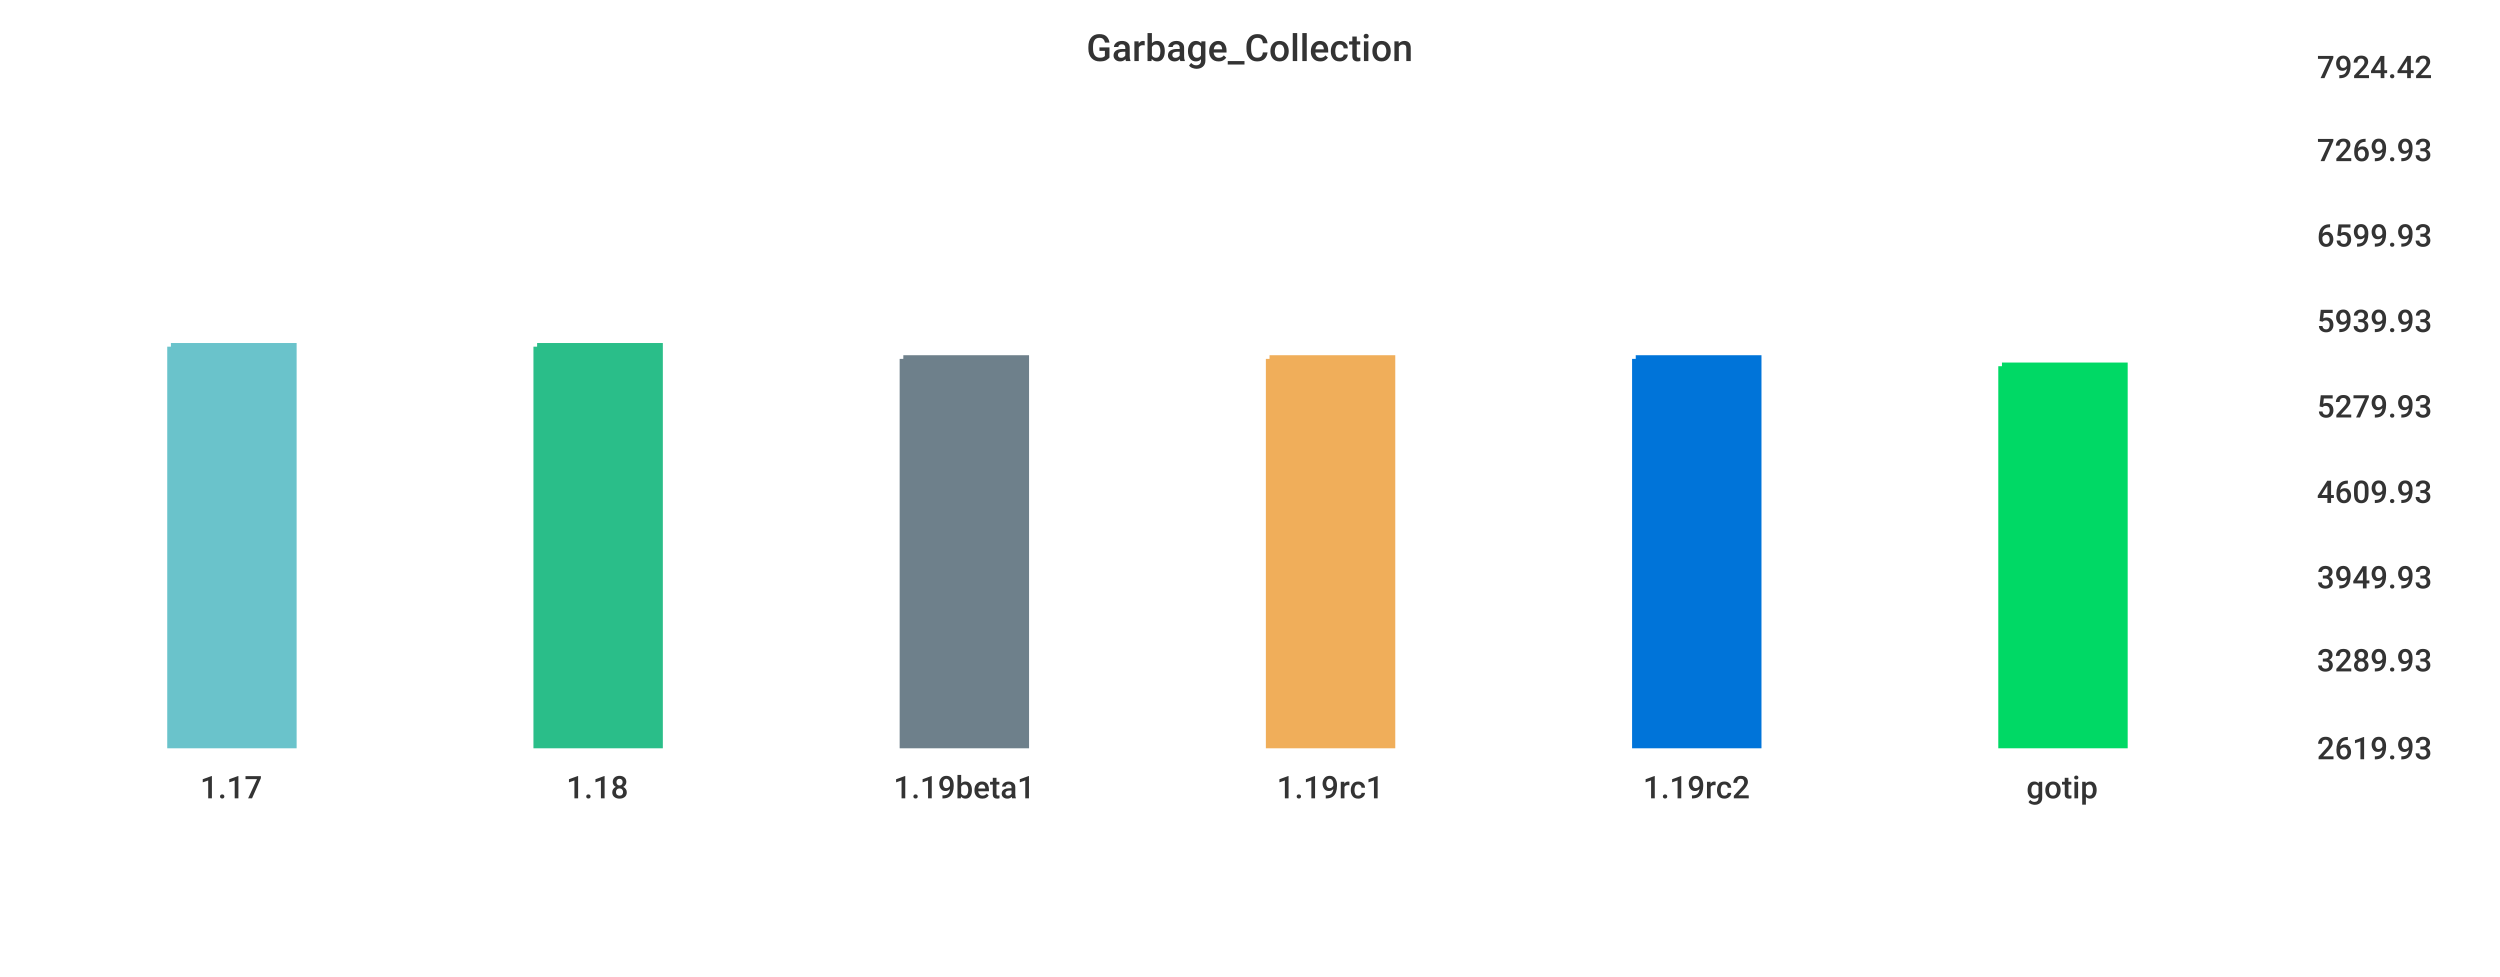
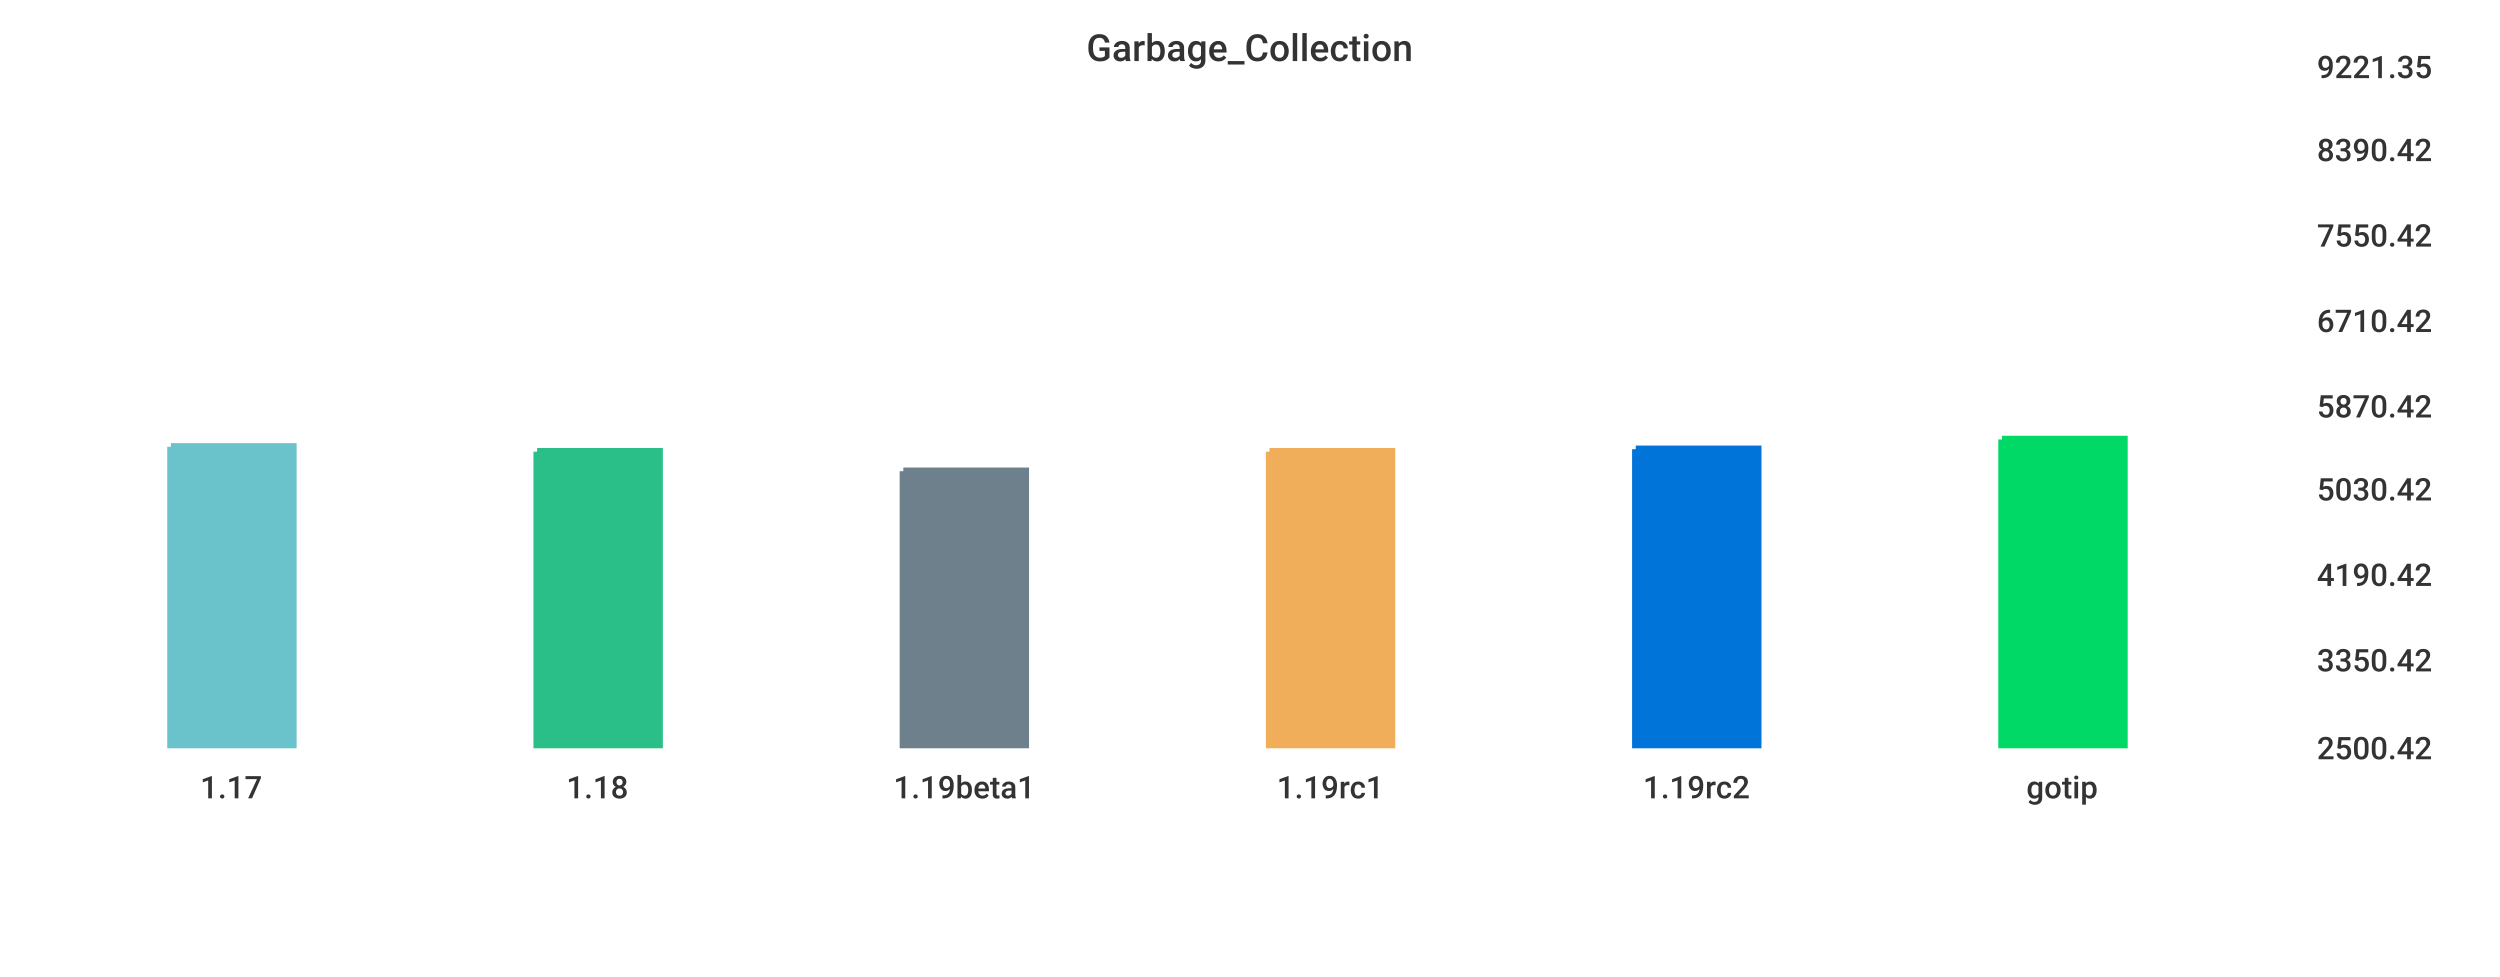
<svg xmlns="http://www.w3.org/2000/svg" width="1024" height="400">\n<path d="M 0 0 L 1024 0 L 1024 400 L 0 400 L 0 0" style="stroke-width:0;stroke:rgba(255,255,255,1.0);fill:rgba(255,255,255,1.0)" />
  <path d="M 20 26 L 934 26 L 934 305 L 20 305 L 20 26" style="stroke-width:0;stroke:rgba(255,255,255,1.0);fill:rgba(255,255,255,1.0)" />
-   <path d="M 70 142 L 120 142 L 120 305 L 70 305 L 70 142" style="stroke-width:3;stroke:rgba(106,195,203,1.0);fill:rgba(106,195,203,1.0)" />
-   <path d="M 220 142 L 270 142 L 270 305 L 220 305 L 220 142" style="stroke-width:3;stroke:rgba(42,190,137,1.0);fill:rgba(42,190,137,1.0)" />
-   <path d="M 370 147 L 420 147 L 420 305 L 370 305 L 370 147" style="stroke-width:3;stroke:rgba(110,128,139,1.0);fill:rgba(110,128,139,1.0)" />
-   <path d="M 520 147 L 570 147 L 570 305 L 520 305 L 520 147" style="stroke-width:3;stroke:rgba(240,174,90,1.0);fill:rgba(240,174,90,1.0)" />
-   <path d="M 670 147 L 720 147 L 720 305 L 670 305 L 670 147" style="stroke-width:3;stroke:rgba(0,116,217,1.0);fill:rgba(0,116,217,1.0)" />
-   <path d="M 820 150 L 870 150 L 870 305 L 820 305 L 820 150" style="stroke-width:3;stroke:rgba(0,217,101,1.0);fill:rgba(0,217,101,1.0)" />
+   <path d="M 70 183 L 120 183 L 120 305 L 70 305 L 70 183" style="stroke-width:3;stroke:rgba(106,195,203,1.0);fill:rgba(106,195,203,1.0)" />
+   <path d="M 220 185 L 270 185 L 270 305 L 220 305 L 220 185" style="stroke-width:3;stroke:rgba(42,190,137,1.0);fill:rgba(42,190,137,1.0)" />
+   <path d="M 370 193 L 420 193 L 420 305 L 370 305 L 370 193" style="stroke-width:3;stroke:rgba(110,128,139,1.0);fill:rgba(110,128,139,1.0)" />
+   <path d="M 520 185 L 570 185 L 570 305 L 520 305 L 520 185" style="stroke-width:3;stroke:rgba(240,174,90,1.0);fill:rgba(240,174,90,1.0)" />
+   <path d="M 670 184 L 720 184 L 720 305 L 670 305 L 670 184" style="stroke-width:3;stroke:rgba(0,116,217,1.0);fill:rgba(0,116,217,1.0)" />
+   <path d="M 820 180 L 870 180 L 870 305 L 820 305 L 820 180" style="stroke-width:3;stroke:rgba(0,217,101,1.0);fill:rgba(0,217,101,1.0)" />
  <path d="M 20 305 L 934 305" style="stroke-width:0;stroke:rgba(51,51,51,1.0);fill:none" />
  <path d="M 20 305 L 20 310" style="stroke-width:0;stroke:rgba(51,51,51,1.0);fill:none" />
  <text x="82" y="327" style="stroke-width:0;stroke:none;fill:rgba(51,51,51,1.0);font-size:12.8px;font-family:'Roboto Medium',sans-serif">1.17</text>
  <path d="M 170 305 L 170 310" style="stroke-width:0;stroke:rgba(51,51,51,1.0);fill:none" />
  <text x="232" y="327" style="stroke-width:0;stroke:none;fill:rgba(51,51,51,1.0);font-size:12.8px;font-family:'Roboto Medium',sans-serif">1.18</text>
  <path d="M 320 305 L 320 310" style="stroke-width:0;stroke:rgba(51,51,51,1.0);fill:none" />
  <text x="366" y="327" style="stroke-width:0;stroke:none;fill:rgba(51,51,51,1.0);font-size:12.8px;font-family:'Roboto Medium',sans-serif">1.19beta1</text>
  <path d="M 470 305 L 470 310" style="stroke-width:0;stroke:rgba(51,51,51,1.0);fill:none" />
  <text x="523" y="327" style="stroke-width:0;stroke:none;fill:rgba(51,51,51,1.0);font-size:12.8px;font-family:'Roboto Medium',sans-serif">1.19rc1</text>
  <path d="M 620 305 L 620 310" style="stroke-width:0;stroke:rgba(51,51,51,1.0);fill:none" />
  <text x="673" y="327" style="stroke-width:0;stroke:none;fill:rgba(51,51,51,1.0);font-size:12.8px;font-family:'Roboto Medium',sans-serif">1.19rc2</text>
  <path d="M 770 305 L 770 310" style="stroke-width:0;stroke:rgba(51,51,51,1.0);fill:none" />
  <text x="830" y="327" style="stroke-width:0;stroke:none;fill:rgba(51,51,51,1.0);font-size:12.8px;font-family:'Roboto Medium',sans-serif">gotip</text>
  <path d="M 934 26 L 934 305" style="stroke-width:0;stroke:rgba(51,51,51,1.0);fill:none" />
  <path d="M 934 305 L 939 305" style="stroke-width:0;stroke:rgba(51,51,51,1.0);fill:none" />
  <path d="M 934 305 L 939 305" style="stroke-width:0;stroke:rgba(51,51,51,1.0);fill:none" />
-   <text x="949" y="311" style="stroke-width:0;stroke:none;fill:rgba(51,51,51,1.0);font-size:12.8px;font-family:'Roboto Medium',sans-serif">2619.93</text>
+   <text x="949" y="311" style="stroke-width:0;stroke:none;fill:rgba(51,51,51,1.0);font-size:12.8px;font-family:'Roboto Medium',sans-serif">2500.42</text>
  <path d="M 934 269 L 939 269" style="stroke-width:0;stroke:rgba(51,51,51,1.0);fill:none" />
-   <text x="949" y="275" style="stroke-width:0;stroke:none;fill:rgba(51,51,51,1.0);font-size:12.8px;font-family:'Roboto Medium',sans-serif">3289.93</text>
-   <path d="M 934 235 L 939 235" style="stroke-width:0;stroke:rgba(51,51,51,1.0);fill:none" />
-   <text x="949" y="241" style="stroke-width:0;stroke:none;fill:rgba(51,51,51,1.0);font-size:12.8px;font-family:'Roboto Medium',sans-serif">3949.93</text>
-   <path d="M 934 200 L 939 200" style="stroke-width:0;stroke:rgba(51,51,51,1.0);fill:none" />
-   <text x="949" y="206" style="stroke-width:0;stroke:none;fill:rgba(51,51,51,1.0);font-size:12.8px;font-family:'Roboto Medium',sans-serif">4609.93</text>
+   <text x="949" y="275" style="stroke-width:0;stroke:none;fill:rgba(51,51,51,1.0);font-size:12.8px;font-family:'Roboto Medium',sans-serif">3350.42</text>
+   <path d="M 934 234 L 939 234" style="stroke-width:0;stroke:rgba(51,51,51,1.0);fill:none" />
+   <text x="949" y="240" style="stroke-width:0;stroke:none;fill:rgba(51,51,51,1.0);font-size:12.8px;font-family:'Roboto Medium',sans-serif">4190.42</text>
+   <path d="M 934 199 L 939 199" style="stroke-width:0;stroke:rgba(51,51,51,1.0);fill:none" />
+   <text x="949" y="205" style="stroke-width:0;stroke:none;fill:rgba(51,51,51,1.0);font-size:12.8px;font-family:'Roboto Medium',sans-serif">5030.42</text>
  <path d="M 934 165 L 939 165" style="stroke-width:0;stroke:rgba(51,51,51,1.0);fill:none" />
-   <text x="949" y="171" style="stroke-width:0;stroke:none;fill:rgba(51,51,51,1.0);font-size:12.8px;font-family:'Roboto Medium',sans-serif">5279.93</text>
+   <text x="949" y="171" style="stroke-width:0;stroke:none;fill:rgba(51,51,51,1.0);font-size:12.8px;font-family:'Roboto Medium',sans-serif">5870.42</text>
  <path d="M 934 130 L 939 130" style="stroke-width:0;stroke:rgba(51,51,51,1.0);fill:none" />
-   <text x="949" y="136" style="stroke-width:0;stroke:none;fill:rgba(51,51,51,1.0);font-size:12.8px;font-family:'Roboto Medium',sans-serif">5939.93</text>
+   <text x="949" y="136" style="stroke-width:0;stroke:none;fill:rgba(51,51,51,1.0);font-size:12.8px;font-family:'Roboto Medium',sans-serif">6710.42</text>
  <path d="M 934 95 L 939 95" style="stroke-width:0;stroke:rgba(51,51,51,1.0);fill:none" />
-   <text x="949" y="101" style="stroke-width:0;stroke:none;fill:rgba(51,51,51,1.0);font-size:12.8px;font-family:'Roboto Medium',sans-serif">6599.93</text>
+   <text x="949" y="101" style="stroke-width:0;stroke:none;fill:rgba(51,51,51,1.0);font-size:12.8px;font-family:'Roboto Medium',sans-serif">7550.42</text>
  <path d="M 934 60 L 939 60" style="stroke-width:0;stroke:rgba(51,51,51,1.0);fill:none" />
-   <text x="949" y="66" style="stroke-width:0;stroke:none;fill:rgba(51,51,51,1.0);font-size:12.8px;font-family:'Roboto Medium',sans-serif">7269.93</text>
+   <text x="949" y="66" style="stroke-width:0;stroke:none;fill:rgba(51,51,51,1.0);font-size:12.8px;font-family:'Roboto Medium',sans-serif">8390.42</text>
  <path d="M 934 26 L 939 26" style="stroke-width:0;stroke:rgba(51,51,51,1.0);fill:none" />
-   <text x="949" y="32" style="stroke-width:0;stroke:none;fill:rgba(51,51,51,1.0);font-size:12.8px;font-family:'Roboto Medium',sans-serif">7924.42</text>
+   <text x="949" y="32" style="stroke-width:0;stroke:none;fill:rgba(51,51,51,1.0);font-size:12.8px;font-family:'Roboto Medium',sans-serif">9221.35</text>
  <text x="445" y="25" style="stroke-width:0;stroke:none;fill:rgba(51,51,51,1.0);font-size:15.3px;font-family:'Roboto Medium',sans-serif">Garbage_Collection</text>
</svg>
